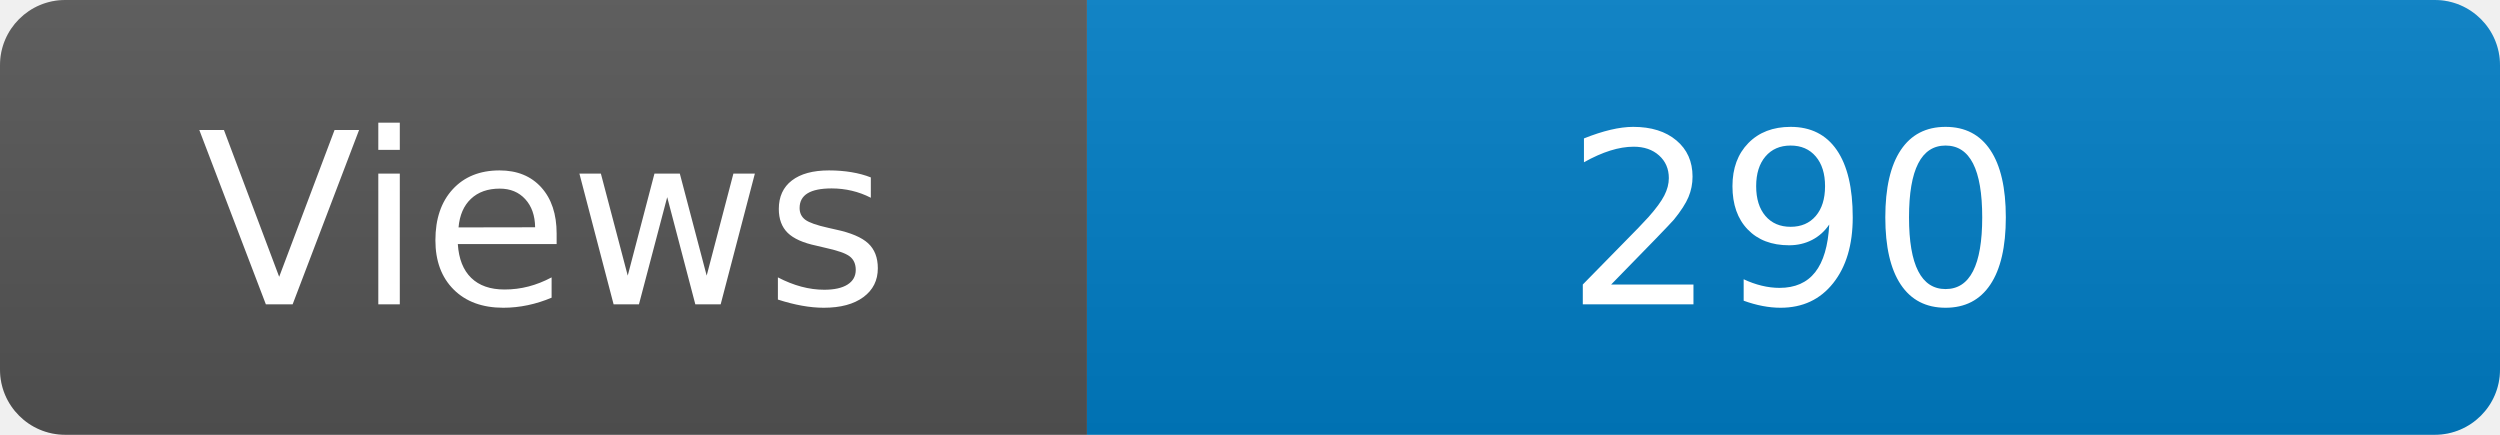
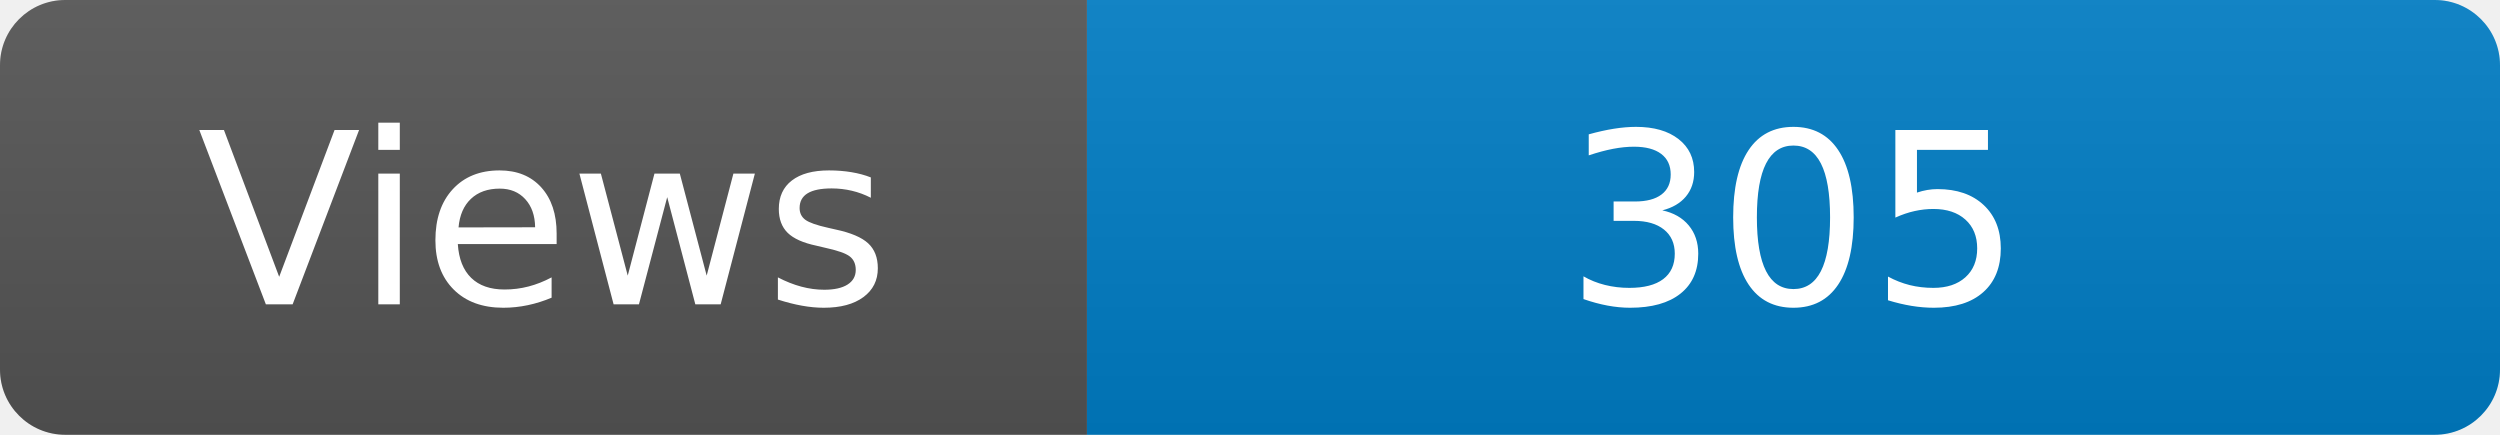
<svg xmlns="http://www.w3.org/2000/svg" width="115" height="20" role="img" aria-label="Maintained?: yes">
  <linearGradient id="s" x2="0" y2="100%">
    <stop offset="0" stop-color="#bbb" stop-opacity=".1" />
    <stop offset="1" stop-opacity=".1" />
  </linearGradient>
  <clipPath id="r">
    <rect width="115" height="20" rx="3" fill="#fff" />
  </clipPath>
  <g clip-path="url(#r)">
    <rect width="50" height="20" fill="#555" />
    <rect x="50" width="160" height="20" fill="#007ec6" />
    <rect width="115" height="20" fill="url(#s)" />
  </g>
  <g fill="#fff" text-anchor="middle" font-family="Verdana,Geneva,DejaVu Sans,sans-serif" font-size="110">
    <text x="250" y="140" transform="scale(.1)" fill="#fff">Views</text>
-     <text x="825" y="140" transform="scale(.1)" fill="#fff">290</text>
+     <text x="825" y="140" transform="scale(.1)" fill="#fff">305</text>
  </g>
</svg>
